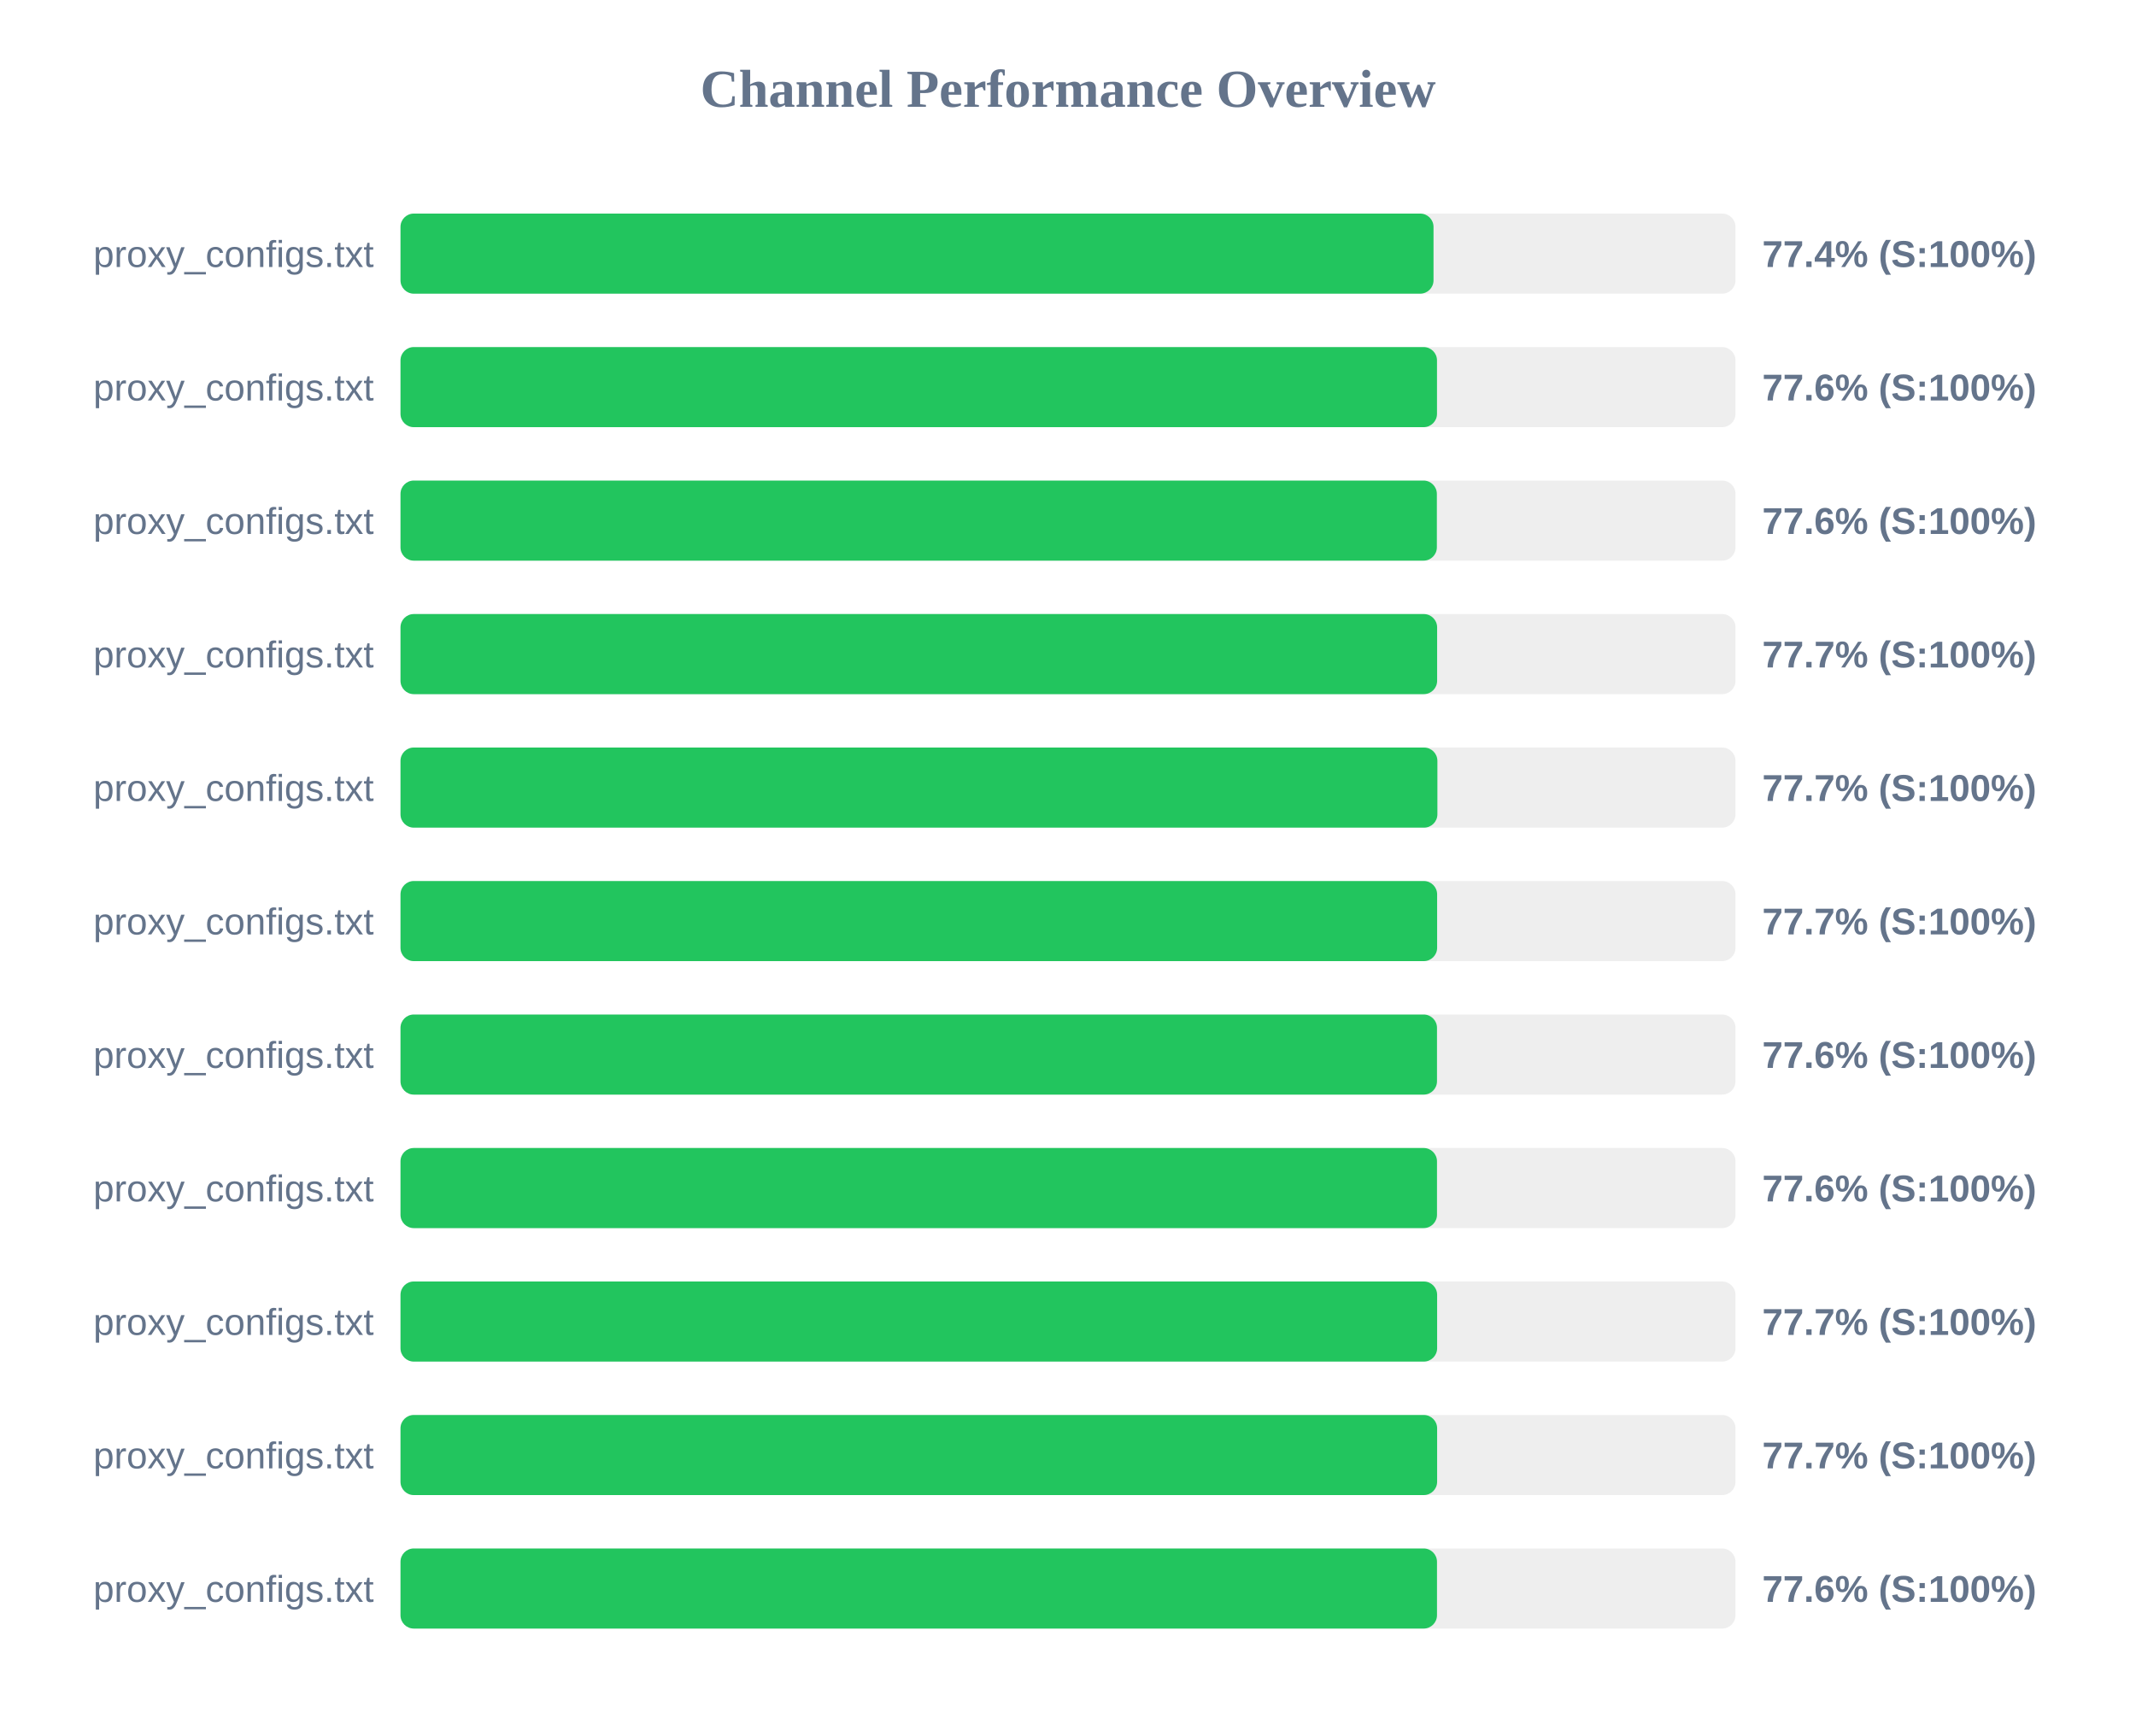
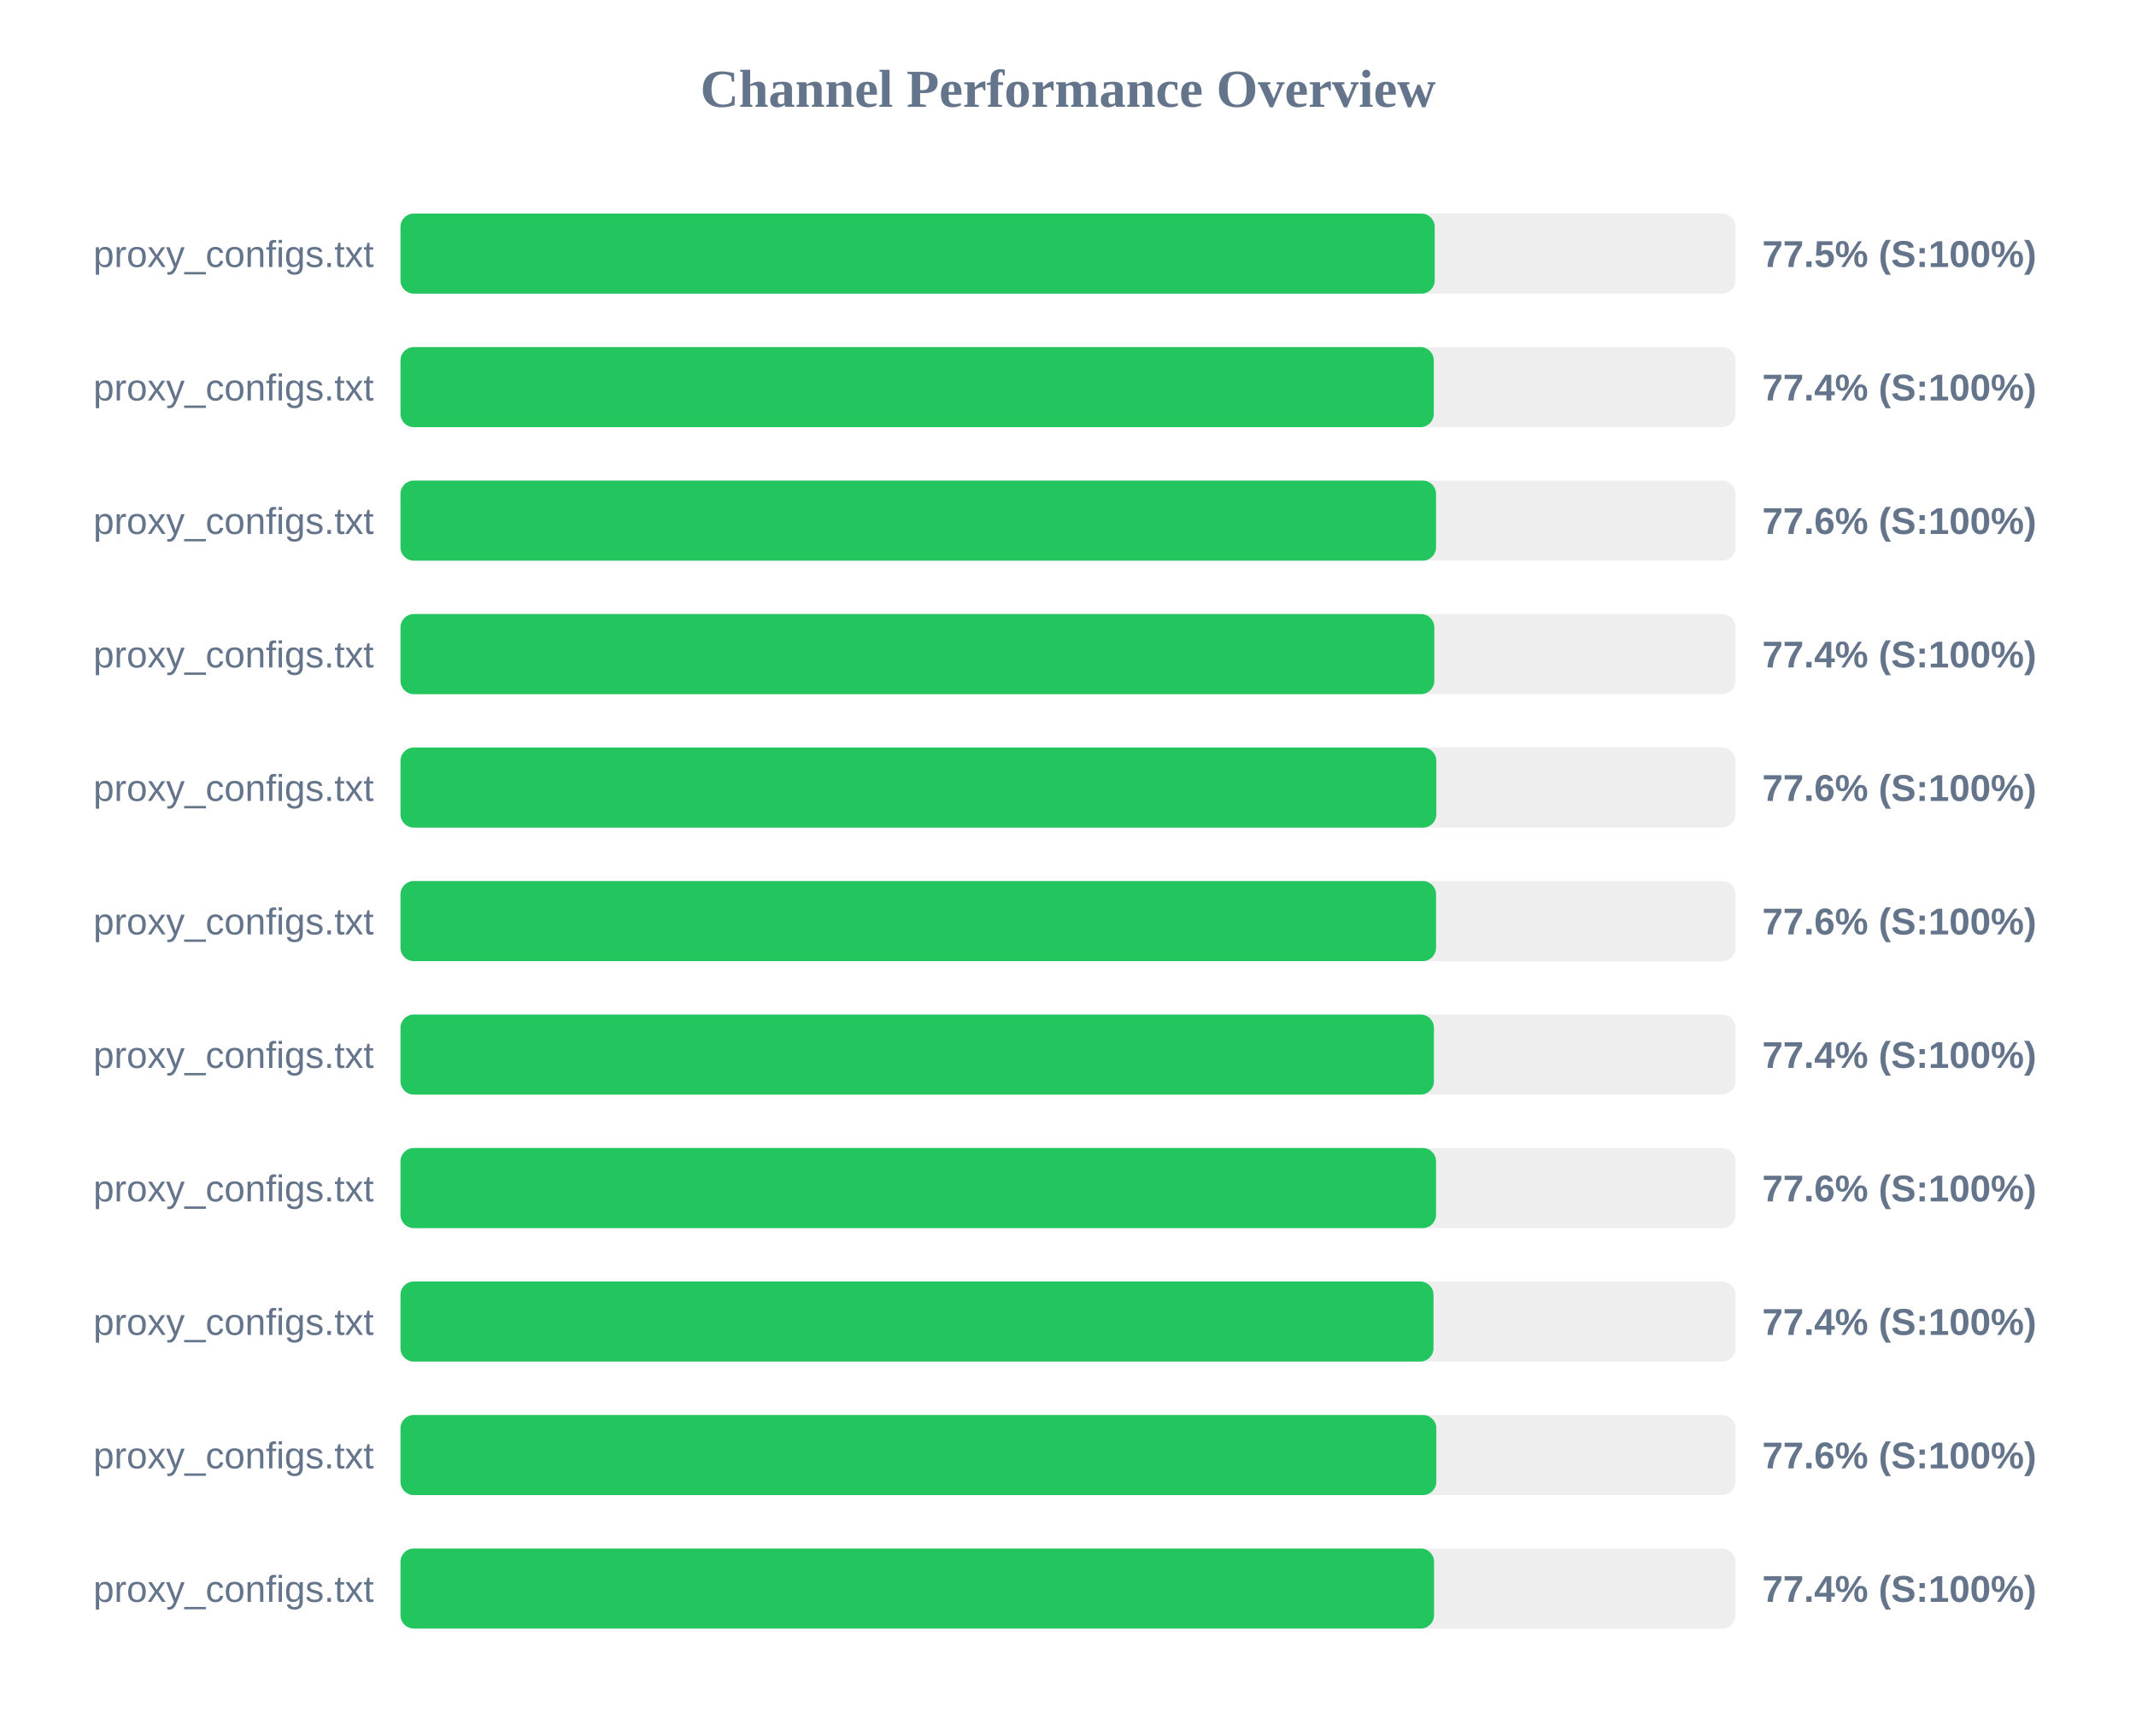
<svg xmlns="http://www.w3.org/2000/svg" width="800" height="650" version="1.1">
  <style>
        .row { font: 14px Arial; fill: #64748b; }
        .score { font: bold 14px Arial; fill: #64748b; }
    </style>
  <text x="400" y="40" text-anchor="middle" font-size="20px" font-weight="bold" fill="#64748b">Channel Performance Overview</text>
  <rect x="150" y="80" width="500" height="30" fill="#eee" rx="5" />
-   <rect x="150" y="80" width="386.9" height="30" fill="#22c55e" rx="5" />
+   <rect x="150" y="80" width="387.35" height="30" fill="#22c55e" rx="5" />
  <text x="140" y="100" text-anchor="end" class="row">proxy_configs.txt</text>
-   <text x="660" y="100" text-anchor="start" class="score">77.4% (S:100%)</text>
+   <text x="660" y="100" text-anchor="start" class="score">77.5% (S:100%)</text>
  <rect x="150" y="130" width="500" height="30" fill="#eee" rx="5" />
-   <rect x="150" y="130" width="388.2" height="30" fill="#22c55e" rx="5" />
+   <rect x="150" y="130" width="387.0" height="30" fill="#22c55e" rx="5" />
  <text x="140" y="150" text-anchor="end" class="row">proxy_configs.txt</text>
-   <text x="660" y="150" text-anchor="start" class="score">77.6% (S:100%)</text>
+   <text x="660" y="150" text-anchor="start" class="score">77.4% (S:100%)</text>
  <rect x="150" y="180" width="500" height="30" fill="#eee" rx="5" />
-   <rect x="150" y="180" width="388.15" height="30" fill="#22c55e" rx="5" />
+   <rect x="150" y="180" width="387.85" height="30" fill="#22c55e" rx="5" />
  <text x="140" y="200" text-anchor="end" class="row">proxy_configs.txt</text>
  <text x="660" y="200" text-anchor="start" class="score">77.6% (S:100%)</text>
  <rect x="150" y="230" width="500" height="30" fill="#eee" rx="5" />
-   <rect x="150" y="230" width="388.25" height="30" fill="#22c55e" rx="5" />
+   <rect x="150" y="230" width="387.2" height="30" fill="#22c55e" rx="5" />
  <text x="140" y="250" text-anchor="end" class="row">proxy_configs.txt</text>
-   <text x="660" y="250" text-anchor="start" class="score">77.7% (S:100%)</text>
+   <text x="660" y="250" text-anchor="start" class="score">77.4% (S:100%)</text>
  <rect x="150" y="280" width="500" height="30" fill="#eee" rx="5" />
-   <rect x="150" y="280" width="388.35" height="30" fill="#22c55e" rx="5" />
+   <rect x="150" y="280" width="387.95" height="30" fill="#22c55e" rx="5" />
  <text x="140" y="300" text-anchor="end" class="row">proxy_configs.txt</text>
-   <text x="660" y="300" text-anchor="start" class="score">77.7% (S:100%)</text>
+   <text x="660" y="300" text-anchor="start" class="score">77.6% (S:100%)</text>
  <rect x="150" y="330" width="500" height="30" fill="#eee" rx="5" />
-   <rect x="150" y="330" width="388.25" height="30" fill="#22c55e" rx="5" />
+   <rect x="150" y="330" width="387.85" height="30" fill="#22c55e" rx="5" />
  <text x="140" y="350" text-anchor="end" class="row">proxy_configs.txt</text>
-   <text x="660" y="350" text-anchor="start" class="score">77.7% (S:100%)</text>
+   <text x="660" y="350" text-anchor="start" class="score">77.6% (S:100%)</text>
  <rect x="150" y="380" width="500" height="30" fill="#eee" rx="5" />
-   <rect x="150" y="380" width="388.2" height="30" fill="#22c55e" rx="5" />
+   <rect x="150" y="380" width="387.05" height="30" fill="#22c55e" rx="5" />
  <text x="140" y="400" text-anchor="end" class="row">proxy_configs.txt</text>
-   <text x="660" y="400" text-anchor="start" class="score">77.6% (S:100%)</text>
+   <text x="660" y="400" text-anchor="start" class="score">77.4% (S:100%)</text>
  <rect x="150" y="430" width="500" height="30" fill="#eee" rx="5" />
-   <rect x="150" y="430" width="388.2" height="30" fill="#22c55e" rx="5" />
+   <rect x="150" y="430" width="387.85" height="30" fill="#22c55e" rx="5" />
  <text x="140" y="450" text-anchor="end" class="row">proxy_configs.txt</text>
  <text x="660" y="450" text-anchor="start" class="score">77.6% (S:100%)</text>
  <rect x="150" y="480" width="500" height="30" fill="#eee" rx="5" />
-   <rect x="150" y="480" width="388.25" height="30" fill="#22c55e" rx="5" />
+   <rect x="150" y="480" width="386.9" height="30" fill="#22c55e" rx="5" />
  <text x="140" y="500" text-anchor="end" class="row">proxy_configs.txt</text>
-   <text x="660" y="500" text-anchor="start" class="score">77.7% (S:100%)</text>
+   <text x="660" y="500" text-anchor="start" class="score">77.4% (S:100%)</text>
  <rect x="150" y="530" width="500" height="30" fill="#eee" rx="5" />
-   <rect x="150" y="530" width="388.25" height="30" fill="#22c55e" rx="5" />
+   <rect x="150" y="530" width="387.95" height="30" fill="#22c55e" rx="5" />
  <text x="140" y="550" text-anchor="end" class="row">proxy_configs.txt</text>
-   <text x="660" y="550" text-anchor="start" class="score">77.7% (S:100%)</text>
+   <text x="660" y="550" text-anchor="start" class="score">77.6% (S:100%)</text>
  <rect x="150" y="580" width="500" height="30" fill="#eee" rx="5" />
-   <rect x="150" y="580" width="388.2" height="30" fill="#22c55e" rx="5" />
+   <rect x="150" y="580" width="387.1" height="30" fill="#22c55e" rx="5" />
  <text x="140" y="600" text-anchor="end" class="row">proxy_configs.txt</text>
-   <text x="660" y="600" text-anchor="start" class="score">77.6% (S:100%)</text>
+   <text x="660" y="600" text-anchor="start" class="score">77.4% (S:100%)</text>
</svg>
